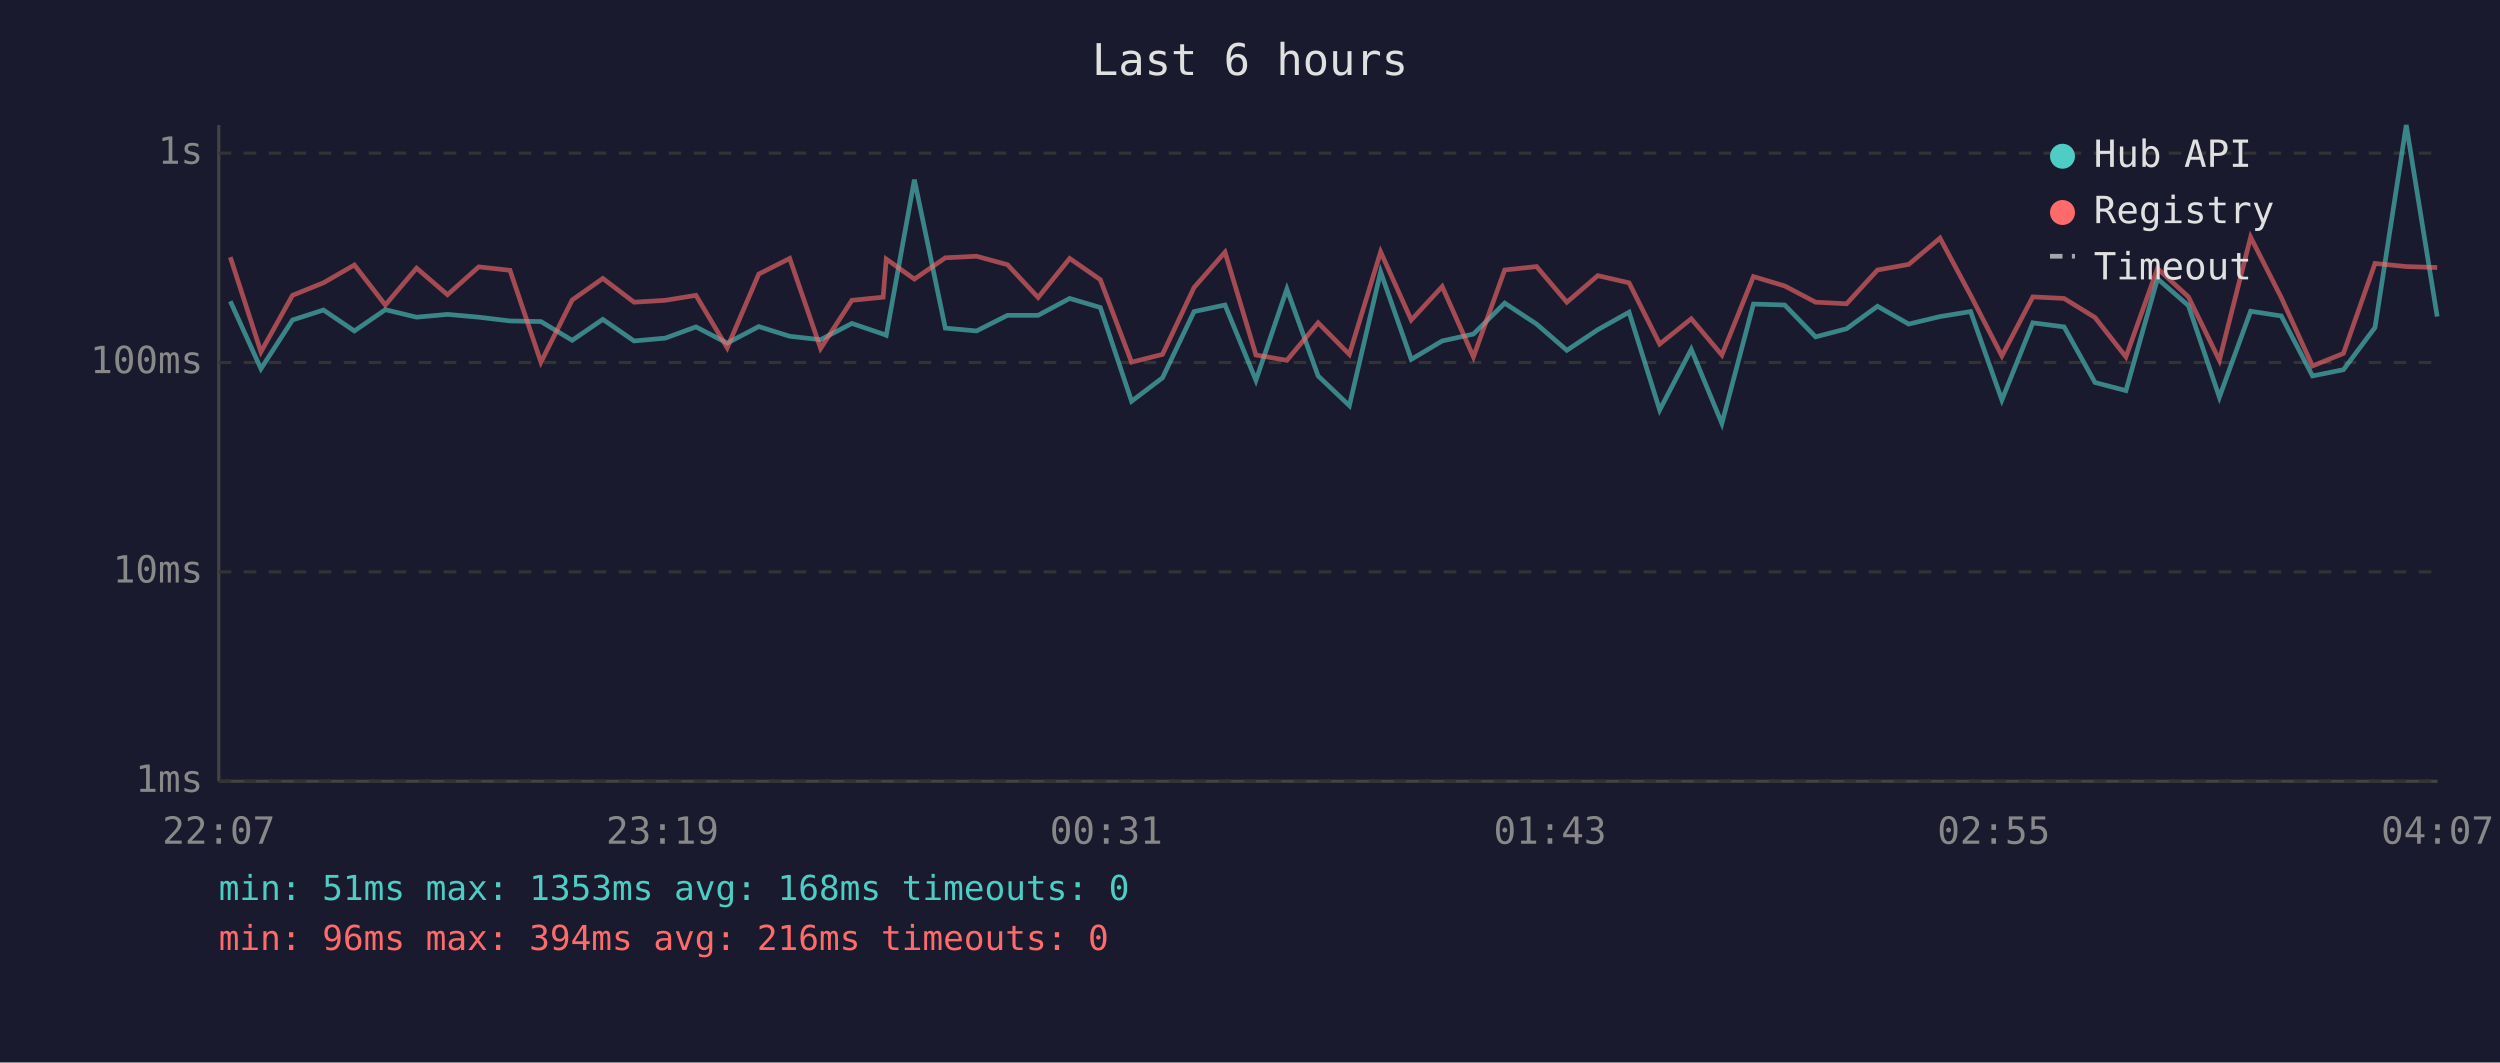
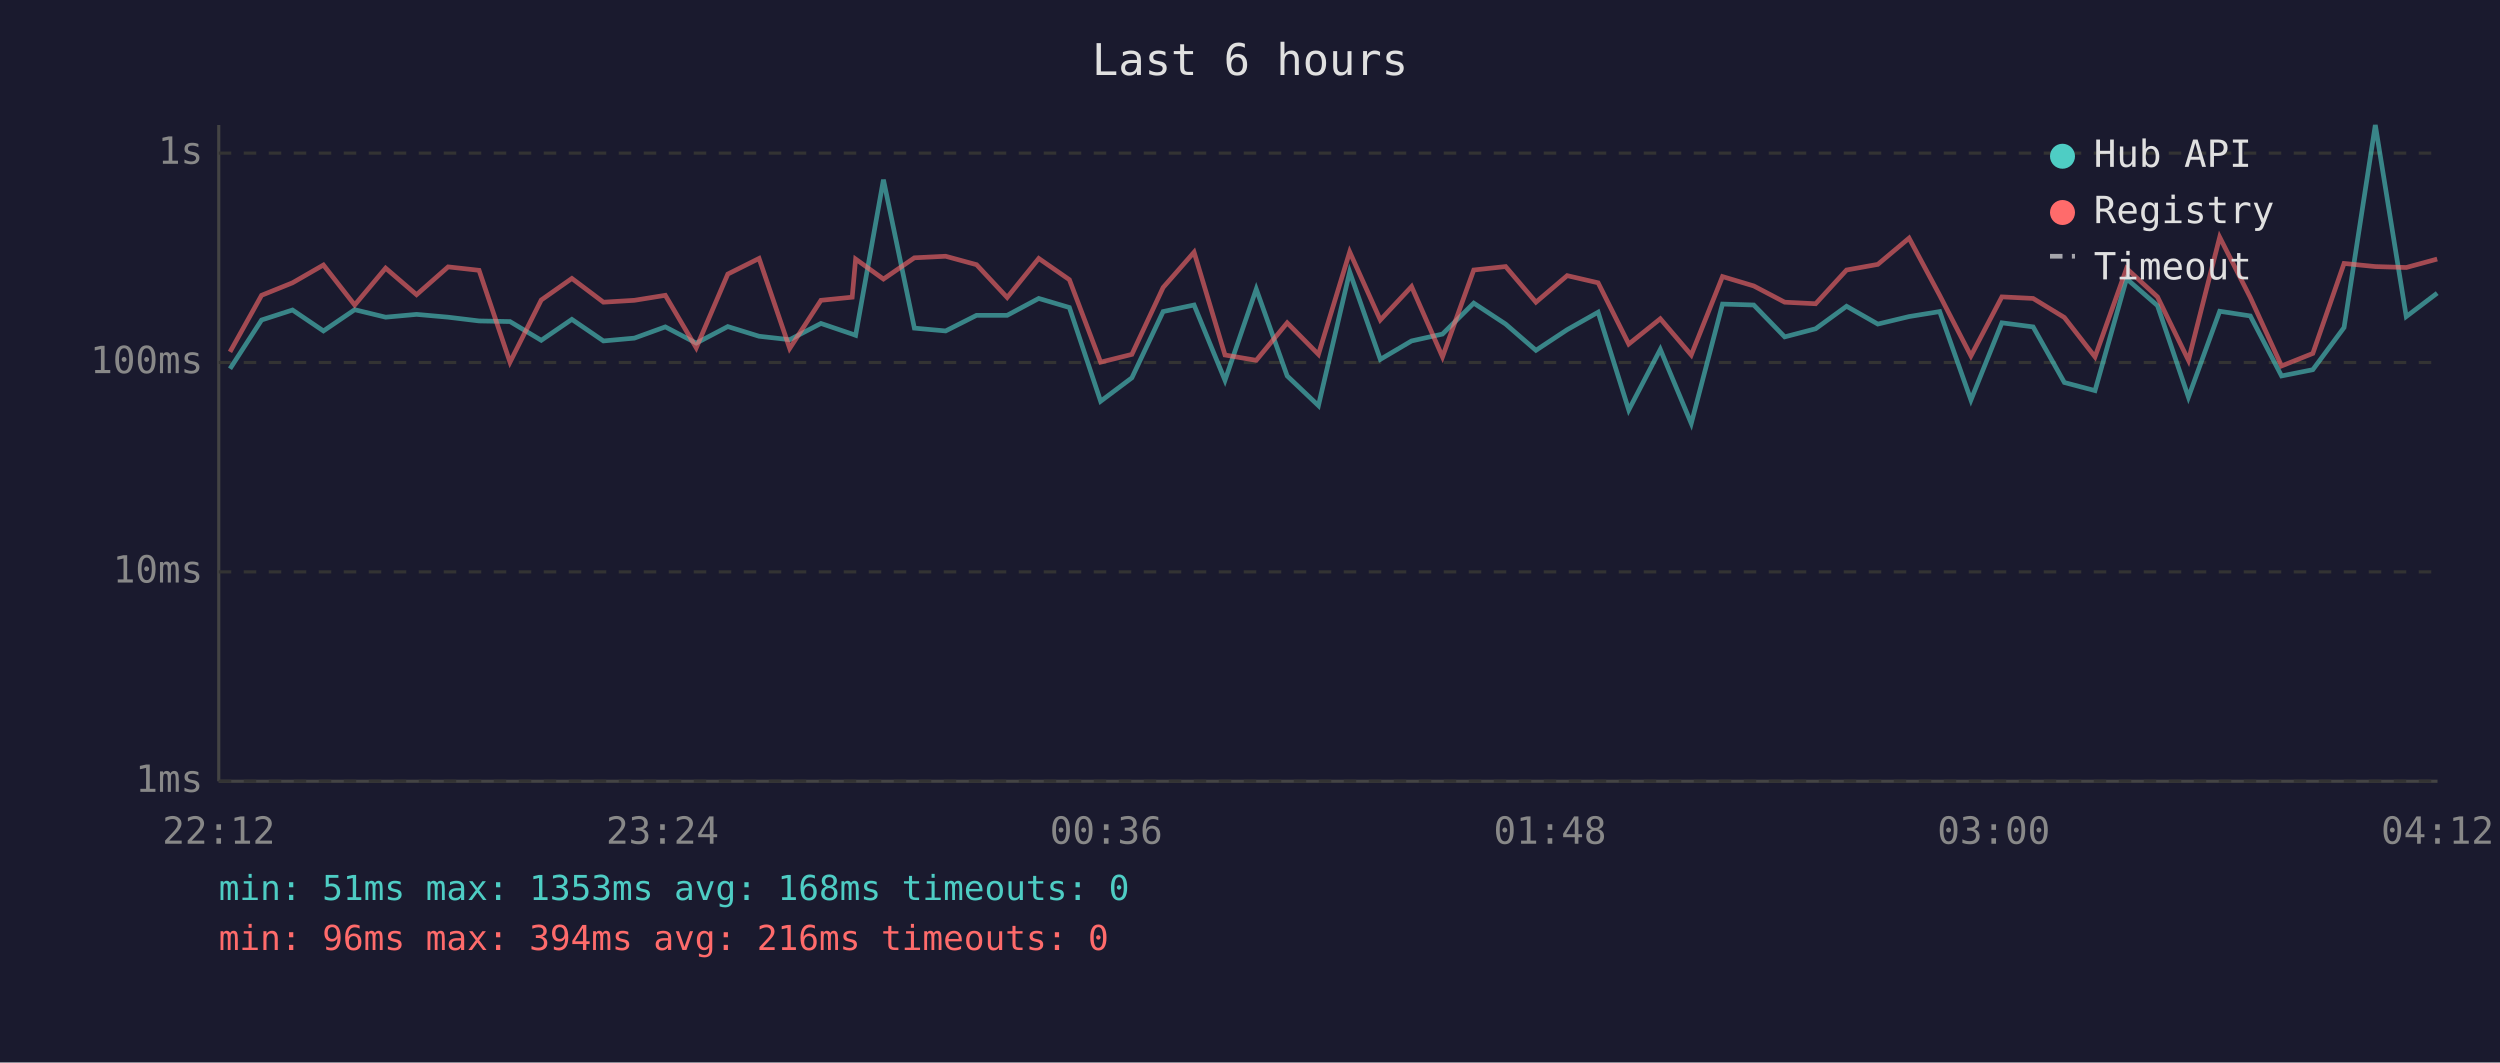
<svg xmlns="http://www.w3.org/2000/svg" viewBox="0 0 800 340" font-family="monospace" font-size="12">
  <rect width="800" height="340" fill="#1a1a2e" />
  <text x="400" y="24" fill="#e0e0e0" font-size="14" text-anchor="middle">Last 6 hours</text>
  <line x1="70" y1="40" x2="70" y2="250" stroke="#444" stroke-width="1" />
  <line x1="70" y1="250" x2="780" y2="250" stroke="#444" stroke-width="1" />
  <line x1="70" y1="250" x2="780" y2="250" stroke="#333" stroke-width="1" stroke-dasharray="4" />
  <text x="65" y="250" fill="#888" text-anchor="end" dominant-baseline="middle">1ms</text>
  <line x1="70" y1="183" x2="780" y2="183" stroke="#333" stroke-width="1" stroke-dasharray="4" />
  <text x="65" y="183" fill="#888" text-anchor="end" dominant-baseline="middle">10ms</text>
  <line x1="70" y1="116" x2="780" y2="116" stroke="#333" stroke-width="1" stroke-dasharray="4" />
  <text x="65" y="116" fill="#888" text-anchor="end" dominant-baseline="middle">100ms</text>
  <line x1="70" y1="49" x2="780" y2="49" stroke="#333" stroke-width="1" stroke-dasharray="4" />
  <text x="65" y="49" fill="#888" text-anchor="end" dominant-baseline="middle">1s</text>
-   <text x="70" y="270" fill="#888" text-anchor="middle">22:07</text>
-   <text x="212" y="270" fill="#888" text-anchor="middle">23:19</text>
-   <text x="354" y="270" fill="#888" text-anchor="middle">00:31</text>
-   <text x="496" y="270" fill="#888" text-anchor="middle">01:43</text>
-   <text x="638" y="270" fill="#888" text-anchor="middle">02:55</text>
-   <text x="780" y="270" fill="#888" text-anchor="middle">04:07</text>
-   <polyline points="73.7,96.4 83.5,118.0 93.6,102.4 103.5,99.2 113.4,105.9 123.3,99.1 133.3,101.5 143.2,100.6 153.2,101.5 163.2,102.7 173.1,102.9 183.1,108.9 192.9,102.2 202.9,109.1 212.9,108.2 222.7,104.6 232.7,109.8 242.8,104.5 252.7,107.6 262.6,108.7 272.6,103.5 282.6,106.9 283.6,107.3 292.6,57.5 302.5,105.0 312.5,105.9 322.4,100.9 332.2,100.9 342.3,95.5 352.1,98.4 362.1,128.4 372.0,120.9 382.1,99.7 392.0,97.6 401.9,121.7 411.8,92.5 421.8,120.3 431.8,129.8 441.8,87.0 451.6,115.0 461.5,109.1 471.5,106.9 481.5,97.0 491.7,103.7 501.4,112.1 511.3,105.5 521.3,99.9 531.1,131.2 541.2,111.8 551.0,135.5 561.1,97.3 571.1,97.6 581.0,107.8 590.9,105.2 600.8,98.0 610.8,103.7 620.8,101.3 630.6,99.7 640.6,128.0 650.5,103.3 660.5,104.6 670.4,122.4 680.3,125.0 690.4,89.2 700.3,97.8 710.2,127.1 720.2,99.6 730.0,101.1 740.0,120.3 749.9,118.3 760.0,104.8 770.0,40.0 779.9,101.3" fill="none" stroke="#4ecdc4" stroke-width="1.5" opacity="0.6" />
-   <polyline points="73.7,82.3 83.5,112.6 93.6,94.5 103.5,90.5 113.4,84.8 123.3,97.6 133.3,85.8 143.2,94.3 153.2,85.4 163.2,86.5 173.1,115.9 183.1,96.0 192.9,89.1 202.9,96.7 212.9,96.1 222.7,94.5 232.7,111.3 242.8,87.7 252.7,82.7 262.6,111.5 272.6,96.1 282.6,95.1 283.6,82.9 292.6,89.3 302.5,82.5 312.5,82.0 322.4,84.7 332.2,95.2 342.3,82.7 352.1,89.5 362.1,115.9 372.0,113.4 382.1,92.0 392.0,80.7 401.9,113.6 411.8,115.3 421.8,103.3 431.8,113.4 441.8,80.6 451.6,102.4 461.5,91.7 471.5,114.2 481.5,86.4 491.7,85.3 501.4,96.7 511.3,88.2 521.3,90.5 531.1,110.1 541.2,102.0 551.0,113.6 561.1,88.5 571.1,91.5 581.0,96.7 590.9,97.2 600.8,86.4 610.8,84.6 620.8,76.2 630.6,94.5 640.6,113.9 650.5,95.0 660.5,95.5 670.4,101.6 680.3,114.2 690.4,85.9 700.3,95.0 710.2,115.3 720.2,75.9 730.0,95.2 740.0,117.1 749.9,113.1 760.0,84.3 770.0,85.3 779.9,85.6" fill="none" stroke="#ff6b6b" stroke-width="1.5" opacity="0.6" />
+   <text x="70" y="270" fill="#888" text-anchor="middle">22:12</text>
+   <text x="212" y="270" fill="#888" text-anchor="middle">23:24</text>
+   <text x="354" y="270" fill="#888" text-anchor="middle">00:36</text>
+   <text x="496" y="270" fill="#888" text-anchor="middle">01:48</text>
+   <text x="638" y="270" fill="#888" text-anchor="middle">03:00</text>
+   <text x="780" y="270" fill="#888" text-anchor="middle">04:12</text>
+   <polyline points="73.6,118.0 83.7,102.4 93.6,99.2 103.5,105.9 113.5,99.1 123.4,101.5 133.3,100.6 143.4,101.5 153.3,102.7 163.2,102.9 173.2,108.9 183.0,102.2 193.1,109.1 203.0,108.2 212.9,104.6 222.8,109.8 232.9,104.5 242.9,107.6 252.7,108.7 262.7,103.5 272.7,106.9 273.8,107.3 282.7,57.5 292.6,105.0 302.6,105.9 312.5,100.9 322.3,100.9 332.4,95.5 342.2,98.4 352.2,128.4 362.2,120.9 372.2,99.7 382.1,97.6 392.0,121.7 402.0,92.5 411.9,120.3 421.9,129.8 431.9,87.0 441.7,115.0 451.7,109.1 461.6,106.9 471.6,97.0 481.8,103.7 491.5,112.1 501.5,105.5 511.4,99.9 521.2,131.2 531.3,111.8 541.2,135.5 551.2,97.3 561.2,97.6 571.1,107.8 581.0,105.2 590.9,98.0 600.9,103.7 610.9,101.3 620.7,99.7 630.7,128.0 640.6,103.3 650.6,104.6 660.6,122.4 670.4,125.0 680.5,89.2 690.4,97.8 700.3,127.1 710.3,99.6 720.1,101.1 730.1,120.3 740.1,118.3 750.1,104.8 760.1,40.0 770.0,101.3 779.9,93.8" fill="none" stroke="#4ecdc4" stroke-width="1.5" opacity="0.6" />
+   <polyline points="73.6,112.6 83.7,94.5 93.6,90.5 103.5,84.8 113.5,97.6 123.4,85.8 133.3,94.3 143.4,85.4 153.3,86.5 163.2,115.9 173.2,96.0 183.0,89.1 193.1,96.7 203.0,96.1 212.9,94.5 222.8,111.3 232.9,87.7 242.9,82.7 252.7,111.5 262.7,96.1 272.7,95.1 273.8,82.9 282.7,89.3 292.6,82.5 302.6,82.0 312.5,84.7 322.3,95.2 332.4,82.7 342.2,89.5 352.2,115.9 362.2,113.4 372.2,92.0 382.1,80.7 392.0,113.6 402.0,115.3 411.9,103.3 421.9,113.4 431.9,80.6 441.7,102.4 451.7,91.7 461.6,114.2 471.6,86.4 481.8,85.3 491.5,96.7 501.5,88.2 511.4,90.5 521.2,110.1 531.3,102.0 541.2,113.6 551.2,88.5 561.2,91.5 571.1,96.7 581.0,97.2 590.9,86.4 600.9,84.6 610.9,76.2 620.7,94.5 630.7,113.9 640.6,95.0 650.6,95.5 660.6,101.6 670.4,114.2 680.5,85.9 690.4,95.0 700.3,115.3 710.3,75.9 720.1,95.2 730.1,117.1 740.1,113.1 750.1,84.3 760.1,85.3 770.0,85.6 779.9,82.9" fill="none" stroke="#ff6b6b" stroke-width="1.5" opacity="0.6" />
  <circle cx="660" cy="50" r="4" fill="#4ecdc4" />
  <text x="670" y="50" fill="#e0e0e0" dominant-baseline="middle">Hub API</text>
  <circle cx="660" cy="68" r="4" fill="#ff6b6b" />
  <text x="670" y="68" fill="#e0e0e0" dominant-baseline="middle">Registry</text>
  <line x1="656" y1="82" x2="664" y2="82" stroke="#e0e0e0" stroke-width="1.5" stroke-dasharray="4,3" opacity="0.7" />
  <text x="670" y="86" fill="#e0e0e0" dominant-baseline="middle">Timeout</text>
  <text x="70" y="288" fill="#4ecdc4" font-size="11">min: 51ms  max: 1353ms  avg: 168ms  timeouts: 0</text>
  <text x="70" y="304" fill="#ff6b6b" font-size="11">min: 96ms  max: 394ms  avg: 216ms  timeouts: 0</text>
</svg>
